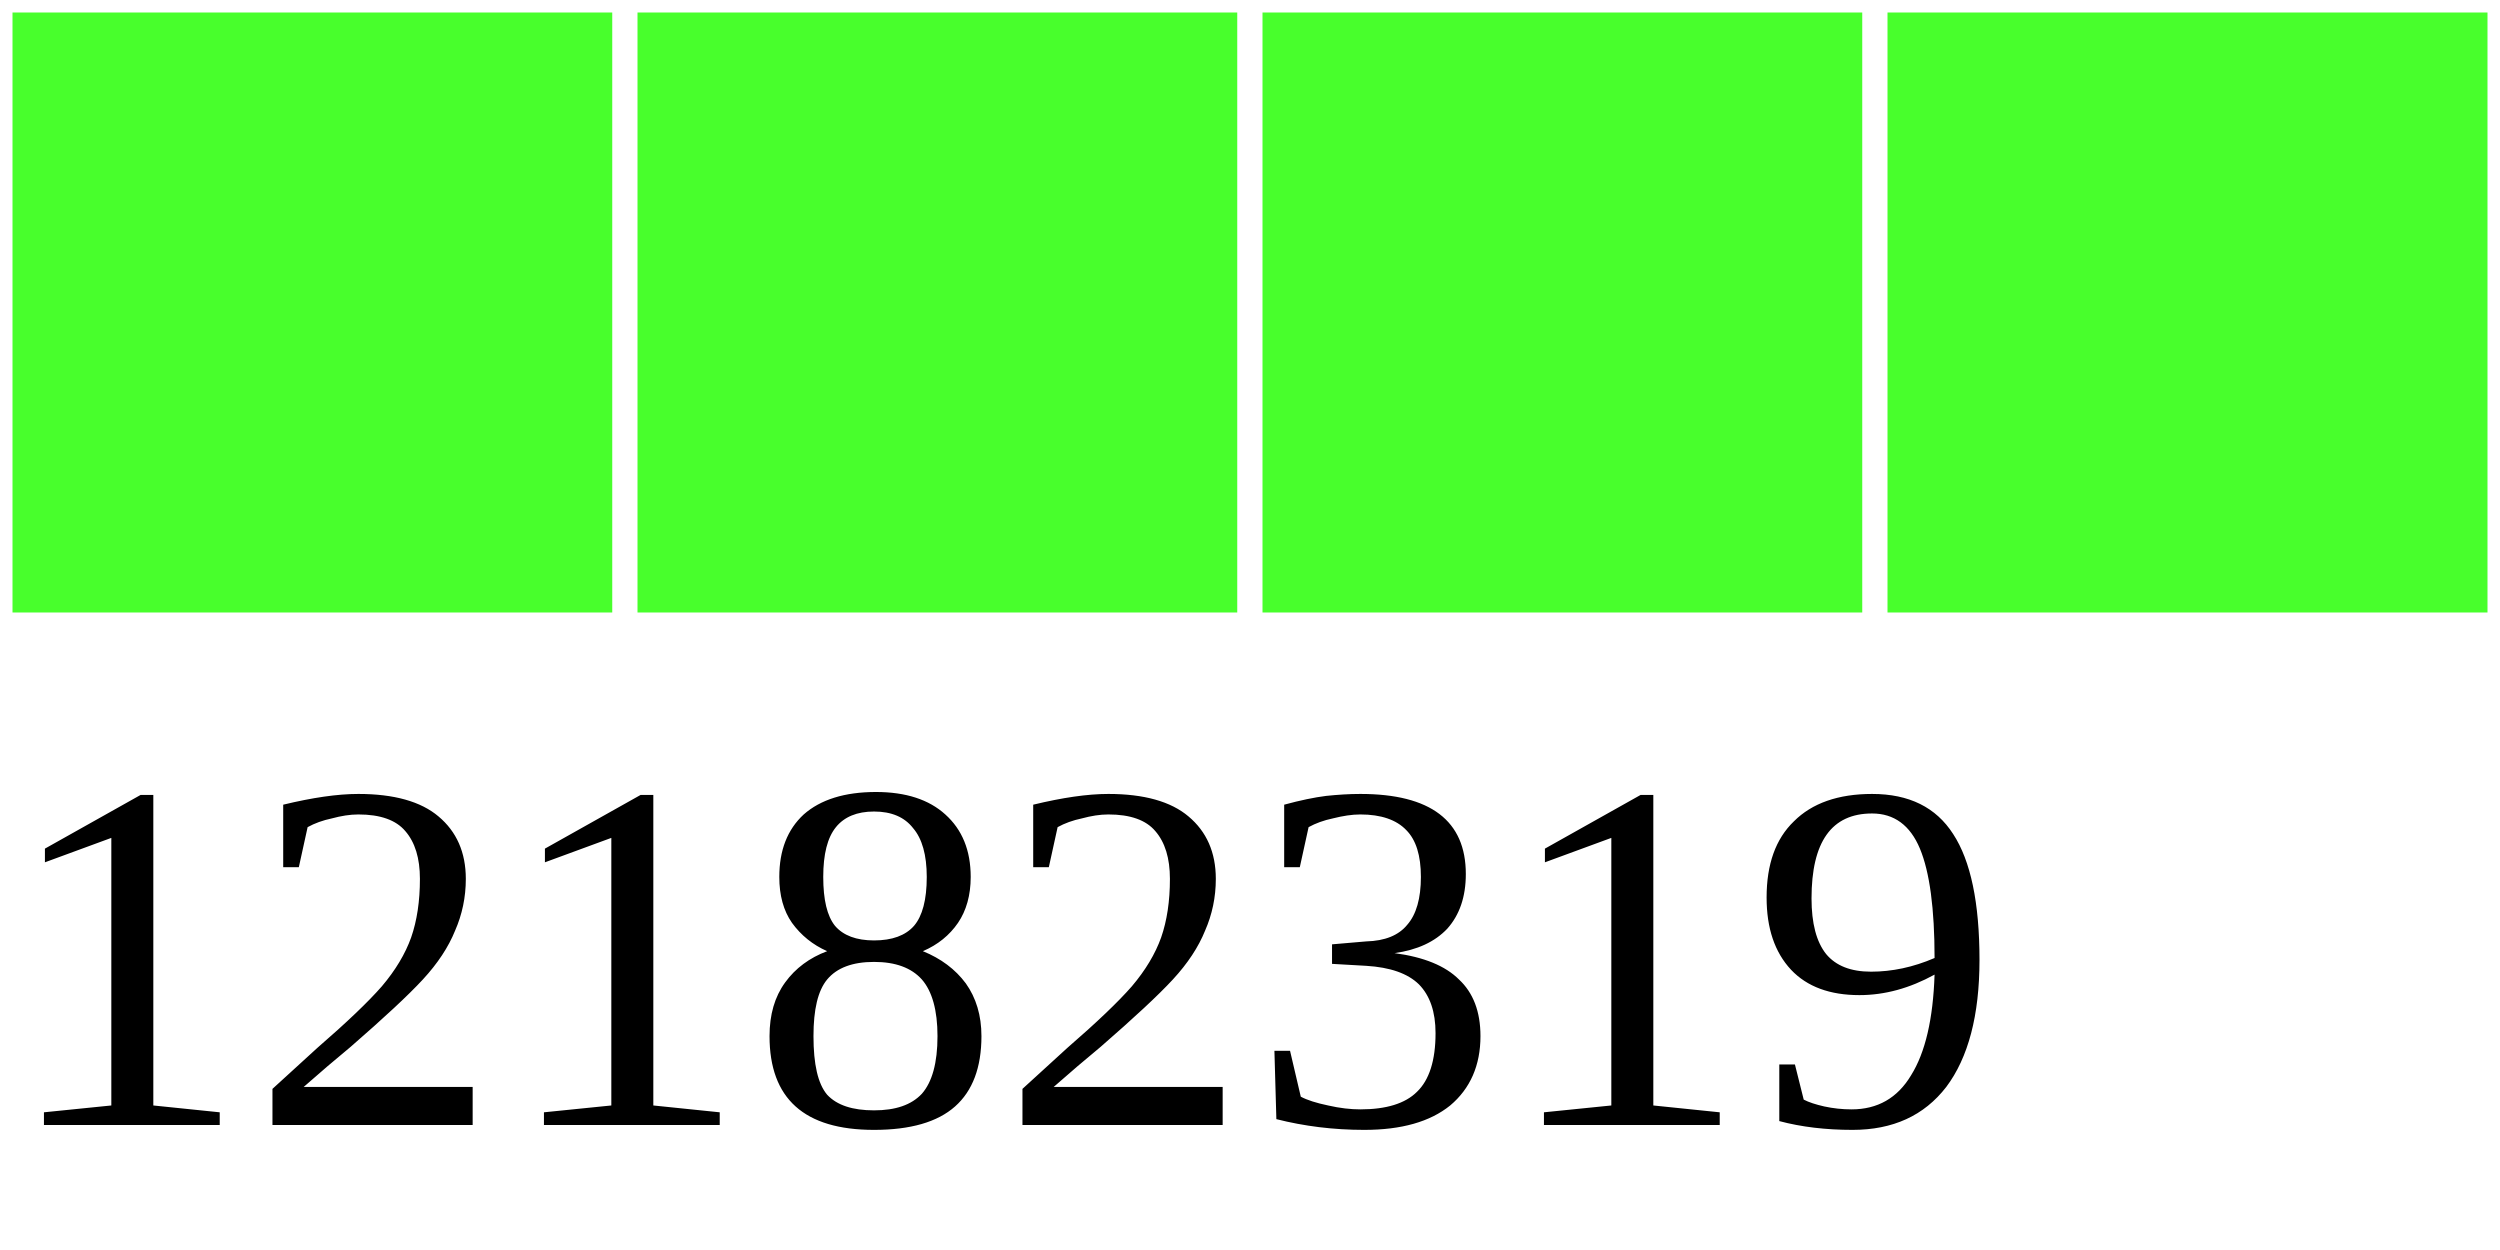
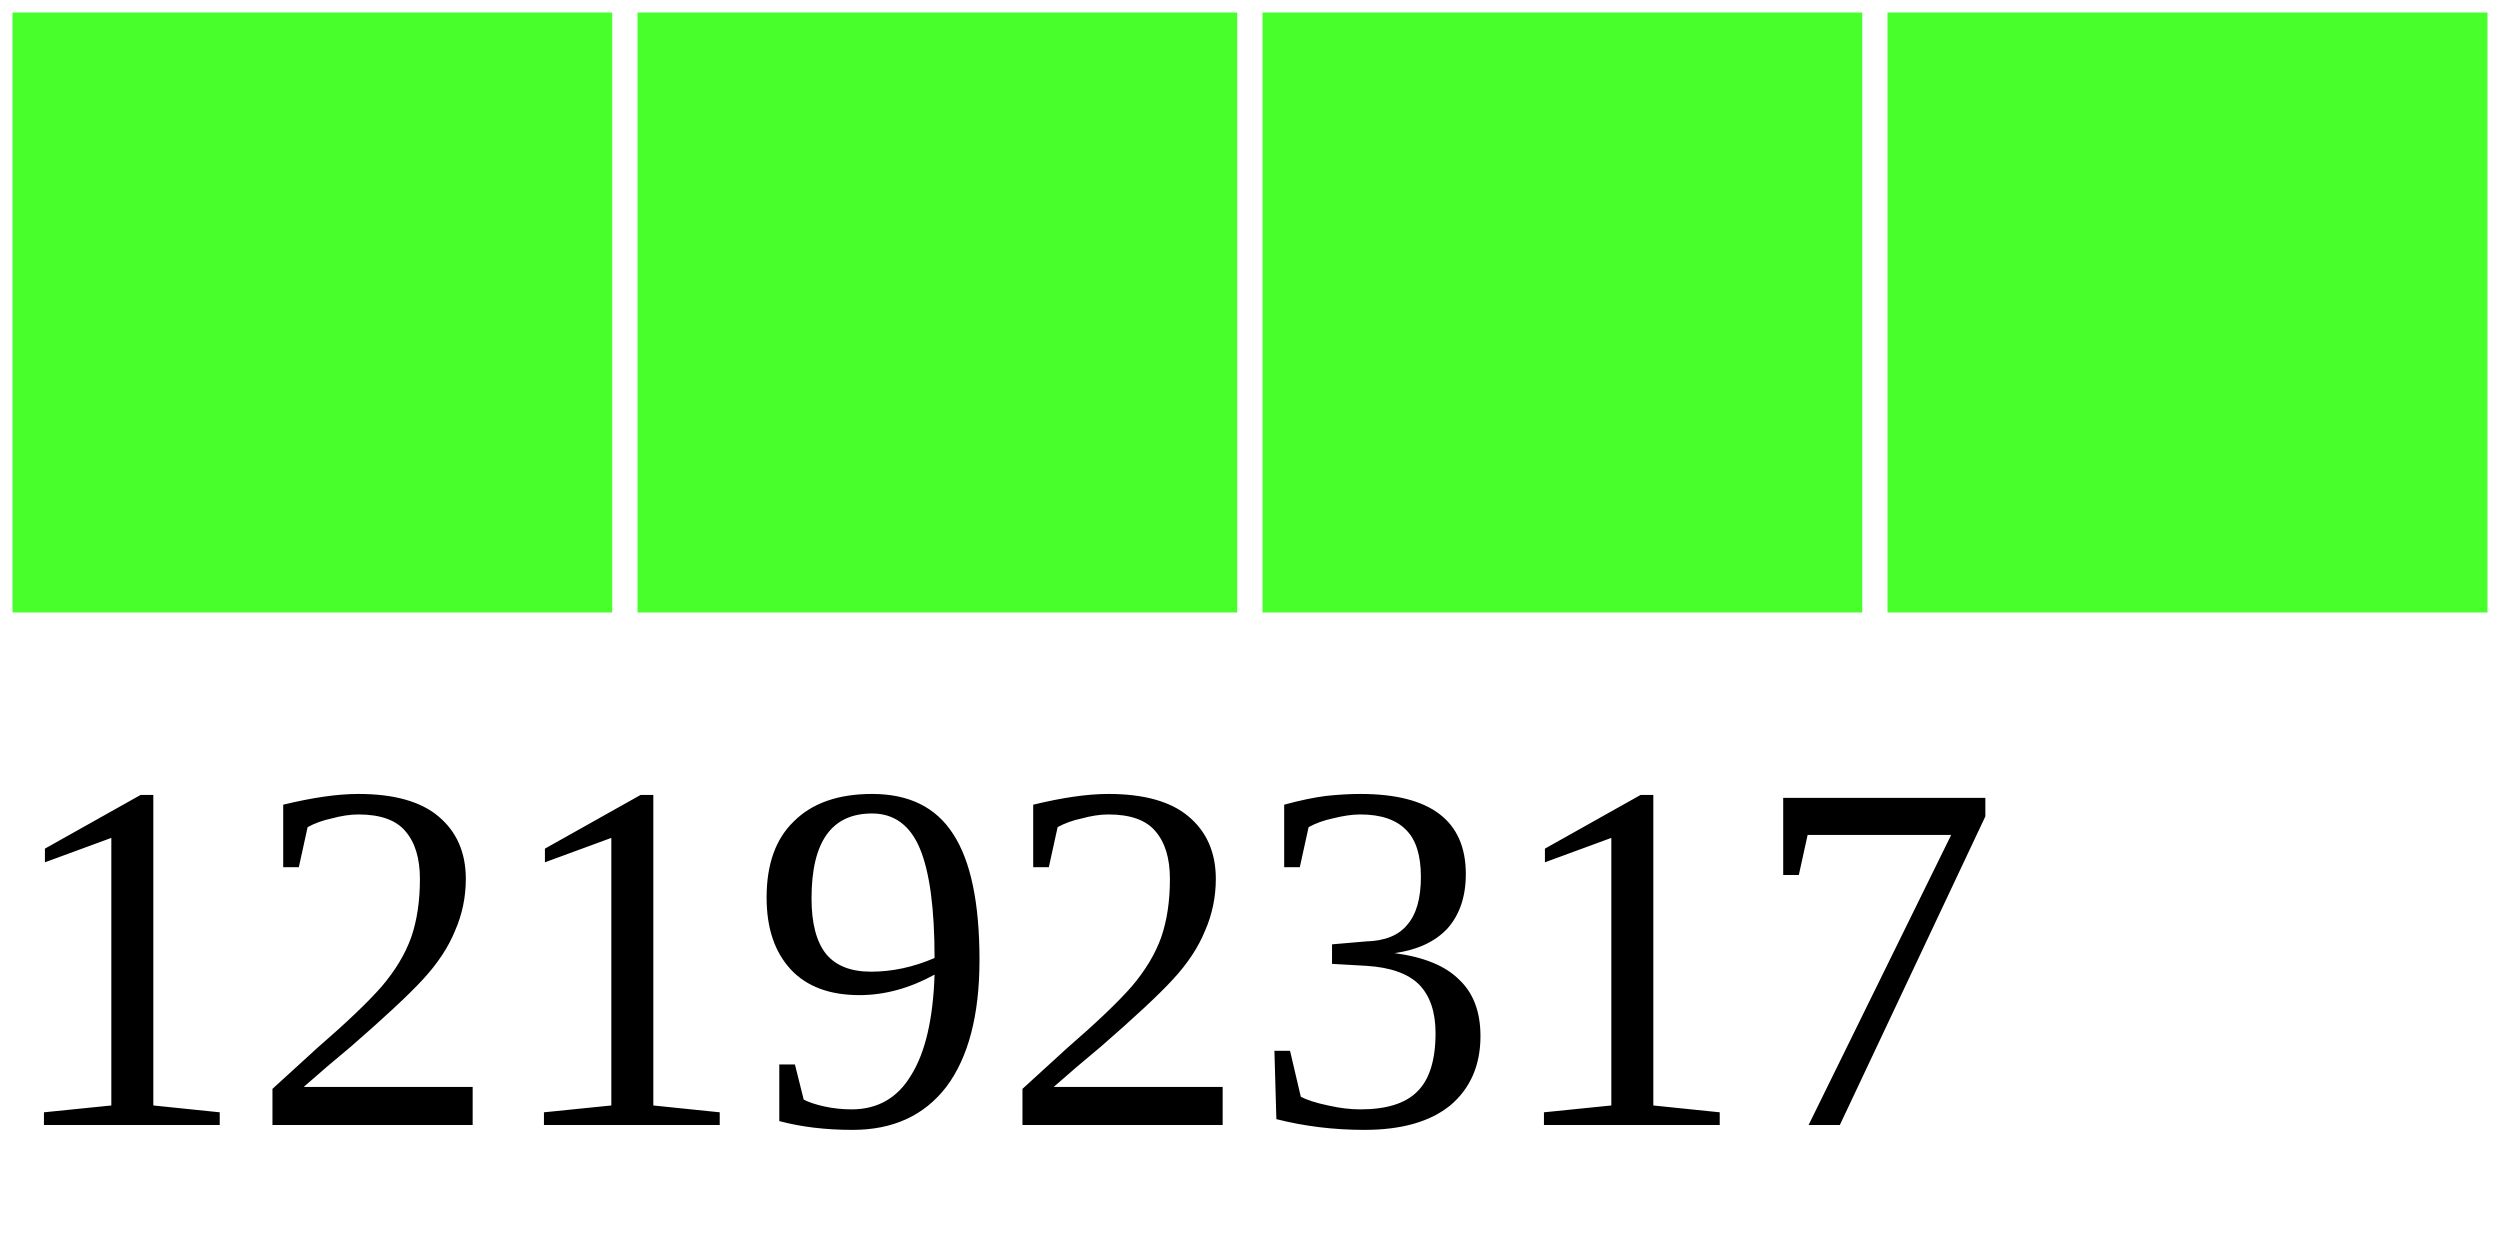
<svg xmlns="http://www.w3.org/2000/svg" width="40" height="20">
  <g>
    <rect width="10" height="10" style="fill:#48FF2C;stroke-width:0.4;stroke:rgb(255,255,255)" x="0" />
    <rect width="10" height="10" style="fill:#48FF2C;stroke-width:0.4;stroke:rgb(255,255,255)" x="10" />
    <rect width="10" height="10" style="fill:#48FF2C;stroke-width:0.4;stroke:rgb(255,255,255)" x="20" />
    <rect width="10" height="10" style="fill:#48FF2C;stroke-width:0.4;stroke:rgb(255,255,255)" x="30" />
-     <text x="0" y="18" fill="black" font-size="8">12182319</text>
+     <text x="0" y="18" fill="black" font-size="8">12192317</text>
  </g>
</svg>
